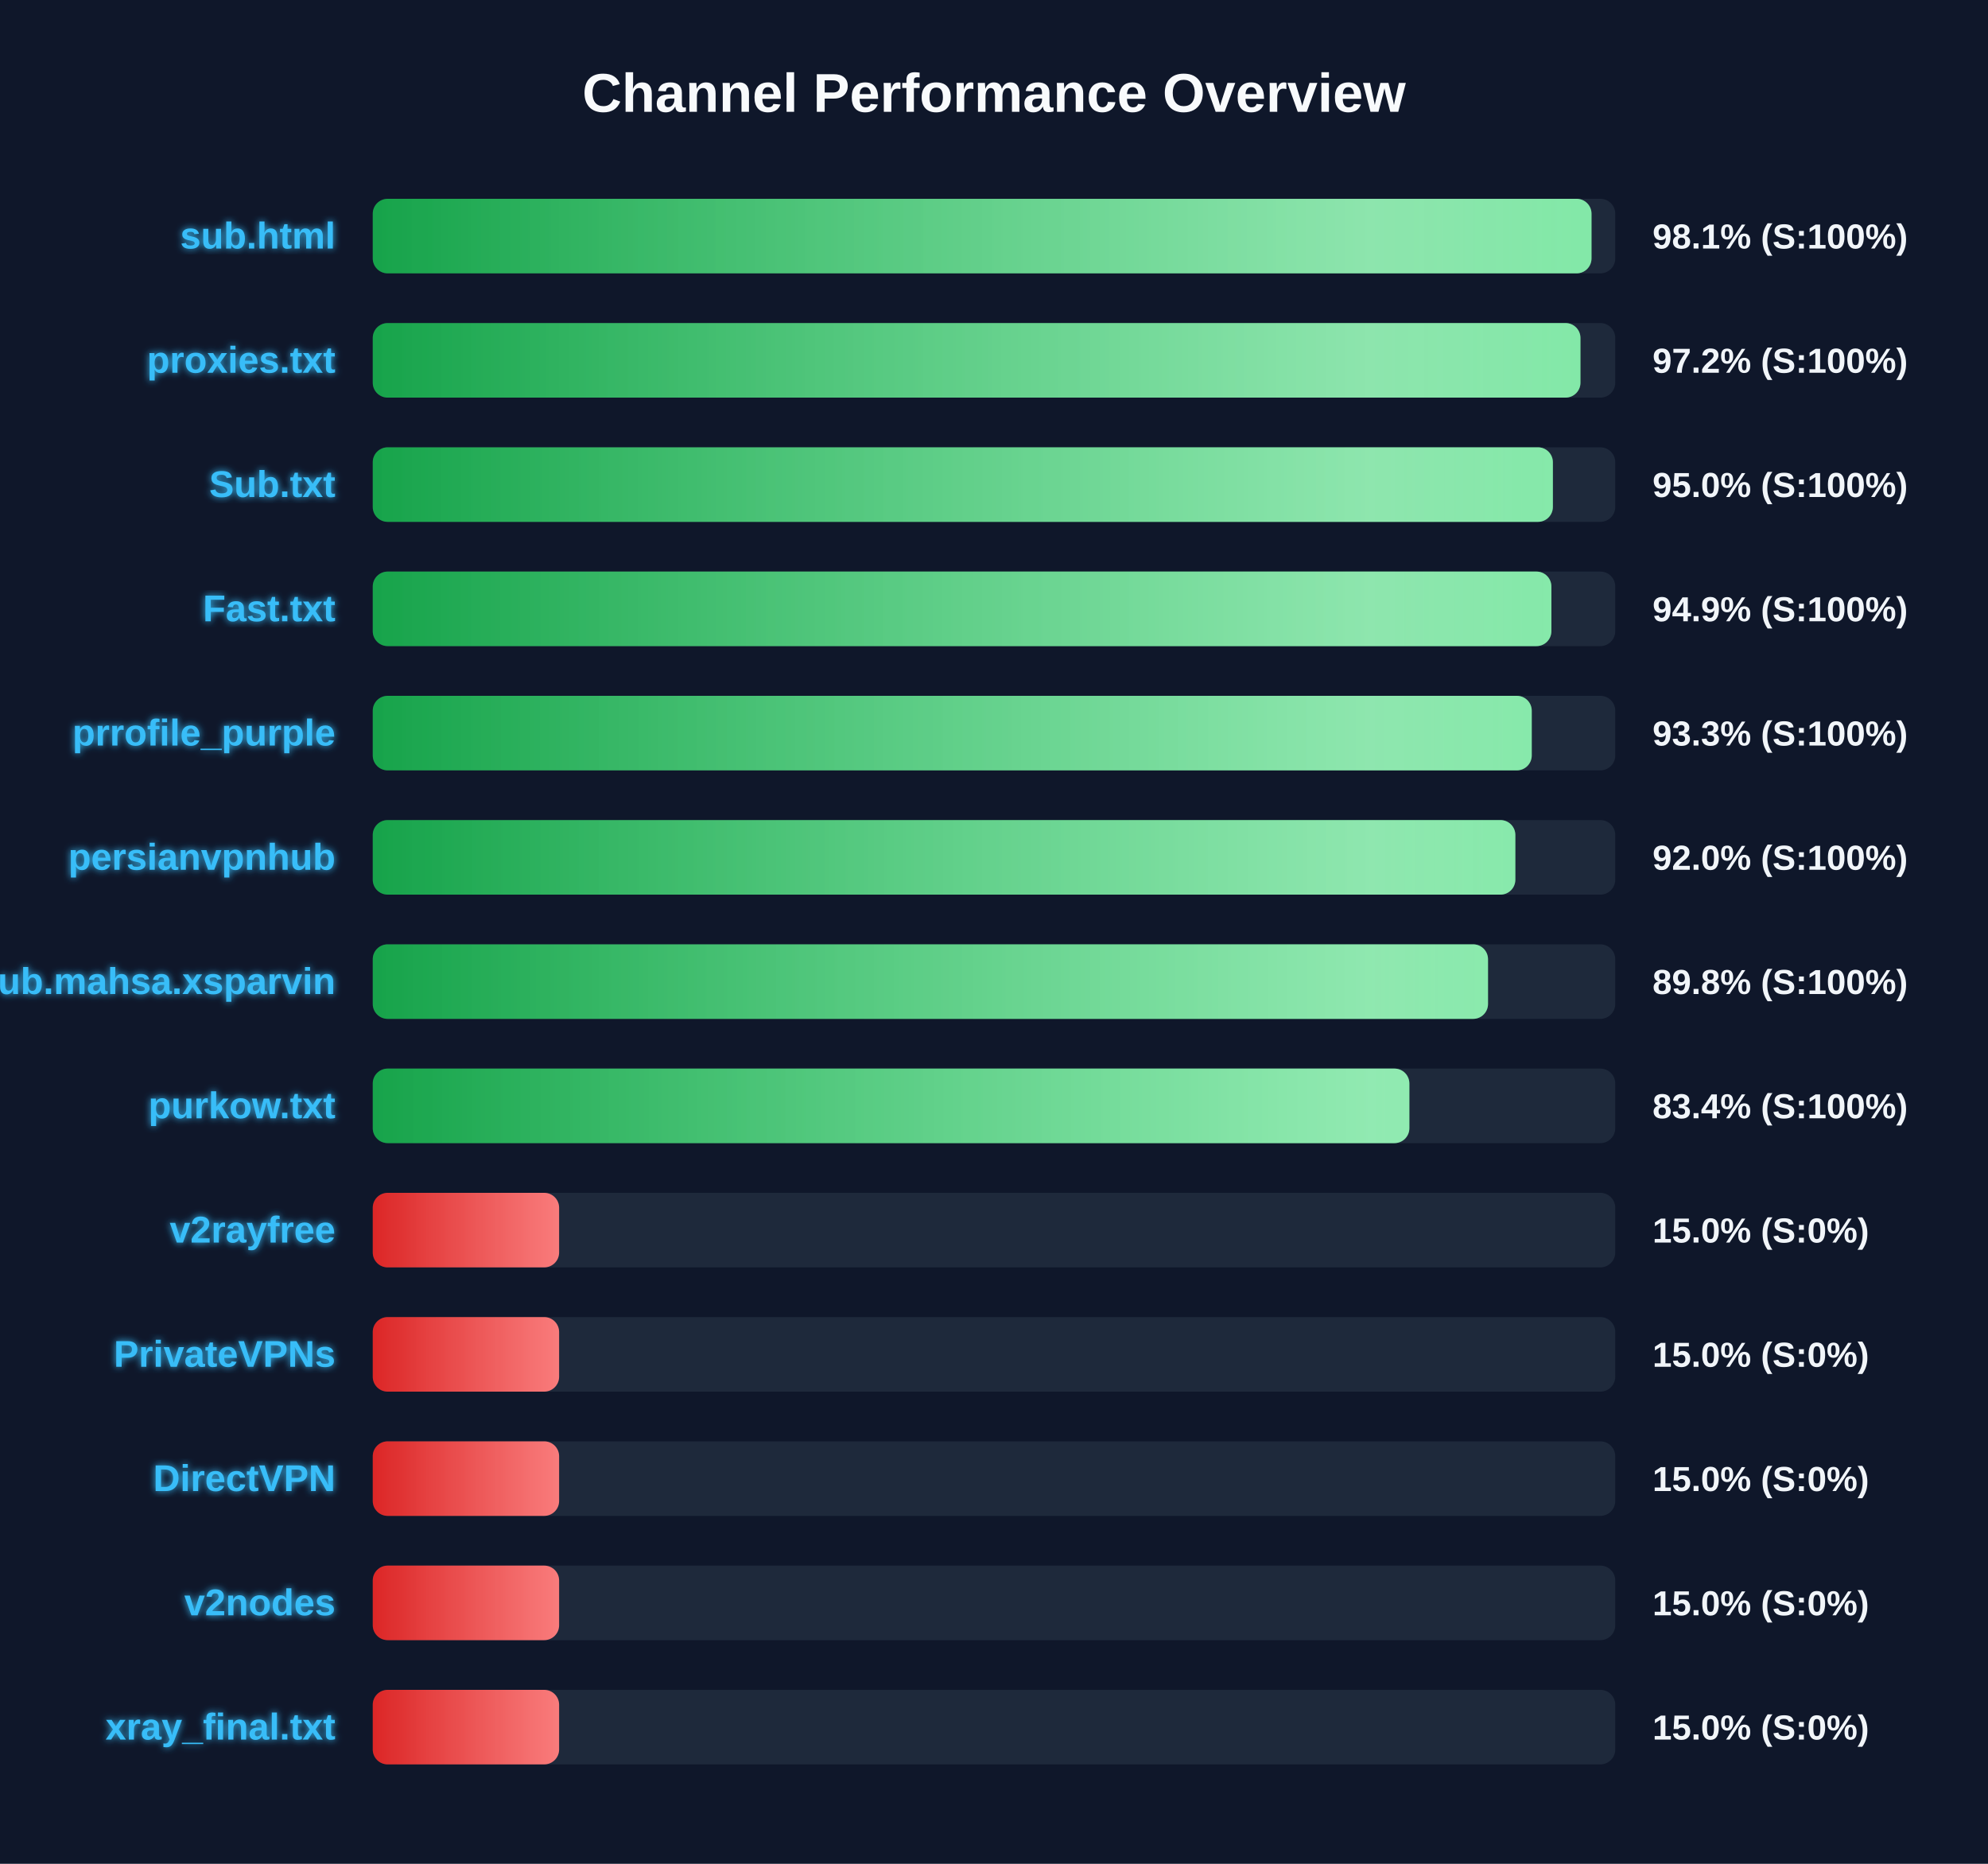
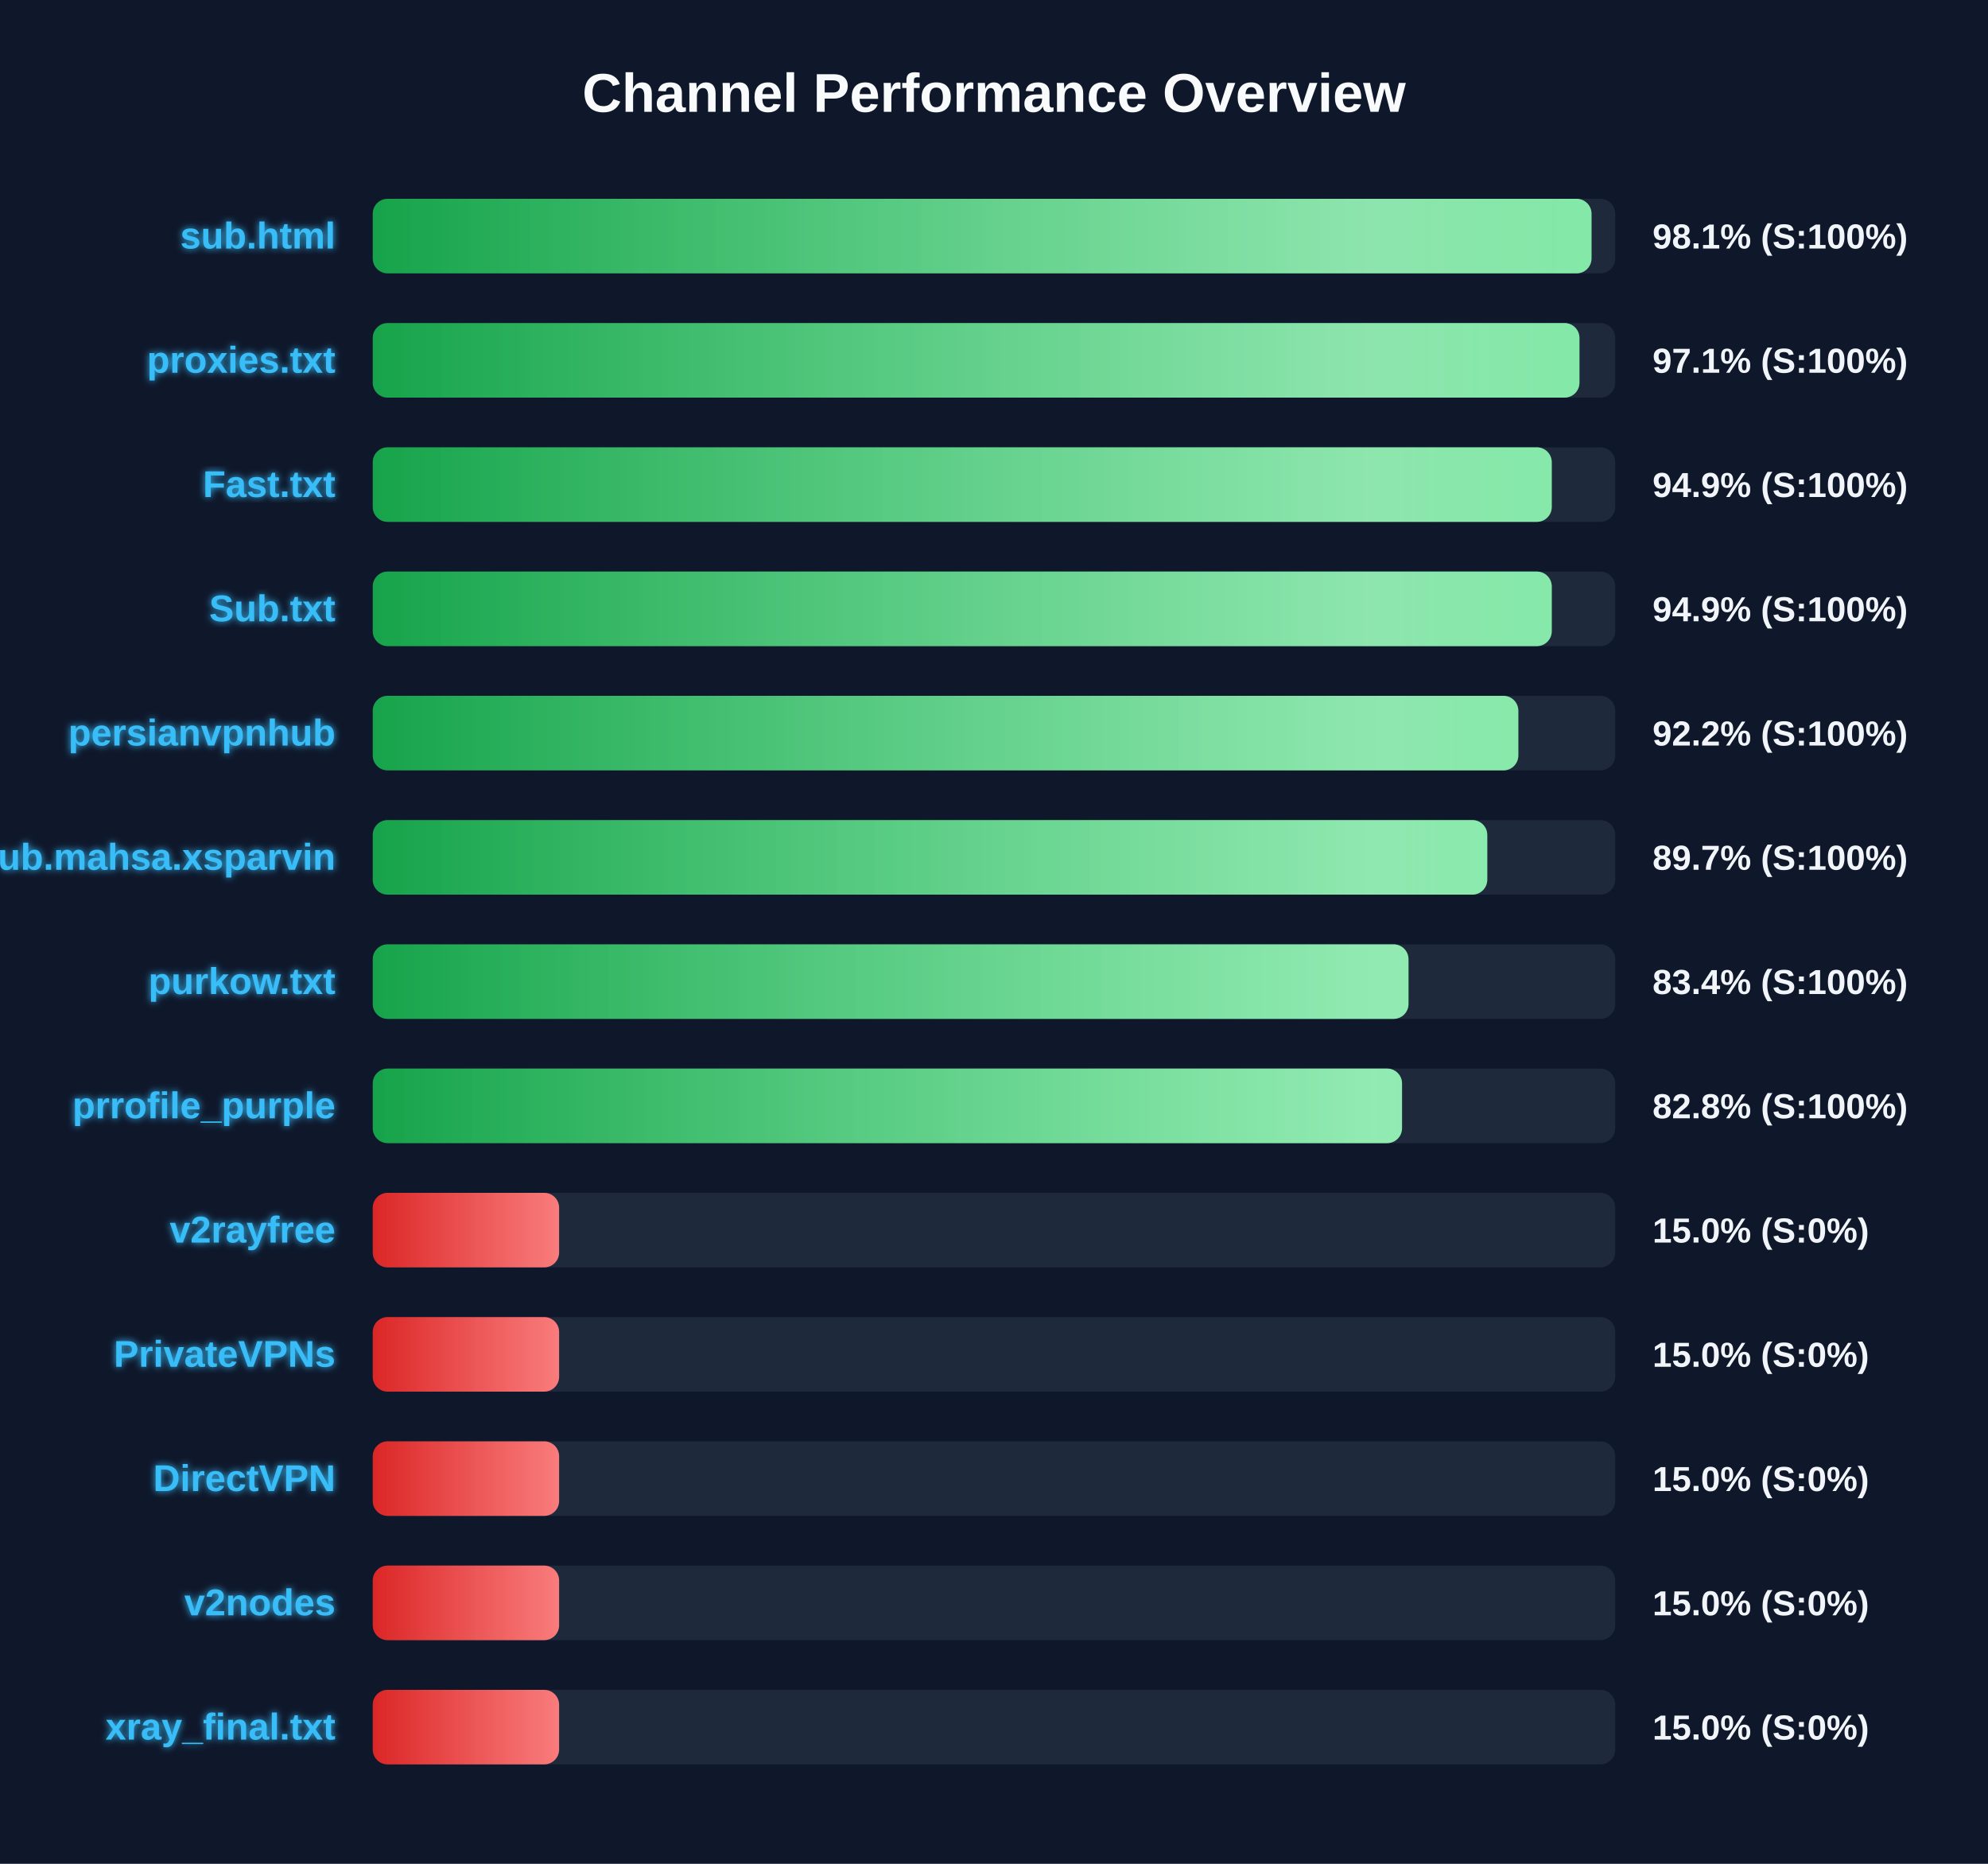
<svg xmlns="http://www.w3.org/2000/svg" width="800" height="750" version="1.1">
  <defs>
    <linearGradient id="grad-green" x1="0%" y1="0%" x2="100%" y2="0%">
      <stop offset="0%" stop-color="#16a34a" />
      <stop offset="100%" stop-color="#4ade80" />
    </linearGradient>
    <linearGradient id="grad-yellow" x1="0%" y1="0%" x2="100%" y2="0%">
      <stop offset="0%" stop-color="#ca8a04" />
      <stop offset="100%" stop-color="#fde047" />
    </linearGradient>
    <linearGradient id="grad-red" x1="0%" y1="0%" x2="100%" y2="0%">
      <stop offset="0%" stop-color="#dc2626" />
      <stop offset="100%" stop-color="#f87171" />
    </linearGradient>
    <linearGradient id="shimmer" x1="0%" y1="0%" x2="100%" y2="0%">
      <stop offset="0%" stop-color="rgba(255,255,255,0)" />
      <stop offset="50%" stop-color="rgba(255,255,255,0.4)" />
      <stop offset="100%" stop-color="rgba(255,255,255,0)" />
    </linearGradient>
    <filter id="glow" x="-20%" y="-20%" width="140%" height="140%">
      <feGaussianBlur stdDeviation="1.5" result="blur" />
      <feComposite in="SourceGraphic" in2="blur" operator="over" />
    </filter>
  </defs>
  <style>
        .bg-rect { fill: #0f172a; }
        .title { font: bold 22px 'Segoe UI', Arial, sans-serif; fill: #f8fafc; }
        .row { font: bold 15px 'Segoe UI', Arial, sans-serif; fill: #38bdf8; filter: url(#glow); }
        .score { font: bold 14px 'Segoe UI', Arial, sans-serif; fill: #f1f5f9; }
        @keyframes shimmer-anim {
            0% { transform: translateX(-100%); }
            100% { transform: translateX(200%); }
        }
        .shimmer-rect {
            animation: shimmer-anim 2.5s infinite linear;
        }
    </style>
  <rect width="100%" height="100%" class="bg-rect" />
  <text x="400" y="45" text-anchor="middle" class="title">Channel Performance Overview</text>
  <rect x="150" y="80" width="500" height="30" fill="#1e293b" rx="6" />
  <clipPath id="clip-0">
    <rect x="150" y="80" width="490.45" height="30" rx="6" />
  </clipPath>
  <rect x="150" y="80" width="490.45" height="30" fill="url(#grad-green)" rx="6" />
  <g clip-path="url(#clip-0)">
    <rect x="150" y="80" width="100%" height="30" fill="url(#shimmer)" class="shimmer-rect" />
  </g>
  <text x="135" y="100" text-anchor="end" class="row">sub.html</text>
  <text x="665" y="100" text-anchor="start" class="score">98.1% (S:100%)</text>
  <rect x="150" y="130" width="500" height="30" fill="#1e293b" rx="6" />
  <clipPath id="clip-1">
-     <rect x="150" y="130" width="486.0" height="30" rx="6" />
+     <rect x="150" y="130" width="485.6" height="30" rx="6" />
  </clipPath>
-   <rect x="150" y="130" width="486.0" height="30" fill="url(#grad-green)" rx="6" />
+   <rect x="150" y="130" width="485.6" height="30" fill="url(#grad-green)" rx="6" />
  <g clip-path="url(#clip-1)">
    <rect x="150" y="130" width="100%" height="30" fill="url(#shimmer)" class="shimmer-rect" />
  </g>
  <text x="135" y="150" text-anchor="end" class="row">proxies.txt</text>
-   <text x="665" y="150" text-anchor="start" class="score">97.2% (S:100%)</text>
+   <text x="665" y="150" text-anchor="start" class="score">97.1% (S:100%)</text>
  <rect x="150" y="180" width="500" height="30" fill="#1e293b" rx="6" />
  <clipPath id="clip-2">
-     <rect x="150" y="180" width="474.9" height="30" rx="6" />
+     <rect x="150" y="180" width="474.45" height="30" rx="6" />
  </clipPath>
-   <rect x="150" y="180" width="474.9" height="30" fill="url(#grad-green)" rx="6" />
+   <rect x="150" y="180" width="474.45" height="30" fill="url(#grad-green)" rx="6" />
  <g clip-path="url(#clip-2)">
    <rect x="150" y="180" width="100%" height="30" fill="url(#shimmer)" class="shimmer-rect" />
  </g>
-   <text x="135" y="200" text-anchor="end" class="row">Sub.txt</text>
-   <text x="665" y="200" text-anchor="start" class="score">95.0% (S:100%)</text>
+   <text x="135" y="200" text-anchor="end" class="row">Fast.txt</text>
+   <text x="665" y="200" text-anchor="start" class="score">94.9% (S:100%)</text>
  <rect x="150" y="230" width="500" height="30" fill="#1e293b" rx="6" />
  <clipPath id="clip-3">
-     <rect x="150" y="230" width="474.3" height="30" rx="6" />
+     <rect x="150" y="230" width="474.45" height="30" rx="6" />
  </clipPath>
-   <rect x="150" y="230" width="474.3" height="30" fill="url(#grad-green)" rx="6" />
+   <rect x="150" y="230" width="474.45" height="30" fill="url(#grad-green)" rx="6" />
  <g clip-path="url(#clip-3)">
    <rect x="150" y="230" width="100%" height="30" fill="url(#shimmer)" class="shimmer-rect" />
  </g>
-   <text x="135" y="250" text-anchor="end" class="row">Fast.txt</text>
+   <text x="135" y="250" text-anchor="end" class="row">Sub.txt</text>
  <text x="665" y="250" text-anchor="start" class="score">94.9% (S:100%)</text>
  <rect x="150" y="280" width="500" height="30" fill="#1e293b" rx="6" />
  <clipPath id="clip-4">
-     <rect x="150" y="280" width="466.4" height="30" rx="6" />
+     <rect x="150" y="280" width="461.0" height="30" rx="6" />
  </clipPath>
-   <rect x="150" y="280" width="466.4" height="30" fill="url(#grad-green)" rx="6" />
+   <rect x="150" y="280" width="461.0" height="30" fill="url(#grad-green)" rx="6" />
  <g clip-path="url(#clip-4)">
    <rect x="150" y="280" width="100%" height="30" fill="url(#shimmer)" class="shimmer-rect" />
  </g>
-   <text x="135" y="300" text-anchor="end" class="row">prrofile_purple</text>
-   <text x="665" y="300" text-anchor="start" class="score">93.3% (S:100%)</text>
+   <text x="135" y="300" text-anchor="end" class="row">persianvpnhub</text>
+   <text x="665" y="300" text-anchor="start" class="score">92.2% (S:100%)</text>
  <rect x="150" y="330" width="500" height="30" fill="#1e293b" rx="6" />
  <clipPath id="clip-5">
-     <rect x="150" y="330" width="459.8" height="30" rx="6" />
+     <rect x="150" y="330" width="448.5" height="30" rx="6" />
  </clipPath>
-   <rect x="150" y="330" width="459.8" height="30" fill="url(#grad-green)" rx="6" />
+   <rect x="150" y="330" width="448.5" height="30" fill="url(#grad-green)" rx="6" />
  <g clip-path="url(#clip-5)">
    <rect x="150" y="330" width="100%" height="30" fill="url(#shimmer)" class="shimmer-rect" />
  </g>
-   <text x="135" y="350" text-anchor="end" class="row">persianvpnhub</text>
-   <text x="665" y="350" text-anchor="start" class="score">92.0% (S:100%)</text>
+   <text x="135" y="350" text-anchor="end" class="row">Sub.mahsa.xsparvin</text>
+   <text x="665" y="350" text-anchor="start" class="score">89.7% (S:100%)</text>
  <rect x="150" y="380" width="500" height="30" fill="#1e293b" rx="6" />
  <clipPath id="clip-6">
-     <rect x="150" y="380" width="448.8" height="30" rx="6" />
+     <rect x="150" y="380" width="416.8" height="30" rx="6" />
  </clipPath>
-   <rect x="150" y="380" width="448.8" height="30" fill="url(#grad-green)" rx="6" />
+   <rect x="150" y="380" width="416.8" height="30" fill="url(#grad-green)" rx="6" />
  <g clip-path="url(#clip-6)">
    <rect x="150" y="380" width="100%" height="30" fill="url(#shimmer)" class="shimmer-rect" />
  </g>
-   <text x="135" y="400" text-anchor="end" class="row">Sub.mahsa.xsparvin</text>
-   <text x="665" y="400" text-anchor="start" class="score">89.8% (S:100%)</text>
+   <text x="135" y="400" text-anchor="end" class="row">purkow.txt</text>
+   <text x="665" y="400" text-anchor="start" class="score">83.4% (S:100%)</text>
  <rect x="150" y="430" width="500" height="30" fill="#1e293b" rx="6" />
  <clipPath id="clip-7">
-     <rect x="150" y="430" width="417.15" height="30" rx="6" />
+     <rect x="150" y="430" width="414.2" height="30" rx="6" />
  </clipPath>
-   <rect x="150" y="430" width="417.15" height="30" fill="url(#grad-green)" rx="6" />
+   <rect x="150" y="430" width="414.2" height="30" fill="url(#grad-green)" rx="6" />
  <g clip-path="url(#clip-7)">
    <rect x="150" y="430" width="100%" height="30" fill="url(#shimmer)" class="shimmer-rect" />
  </g>
-   <text x="135" y="450" text-anchor="end" class="row">purkow.txt</text>
-   <text x="665" y="450" text-anchor="start" class="score">83.4% (S:100%)</text>
+   <text x="135" y="450" text-anchor="end" class="row">prrofile_purple</text>
+   <text x="665" y="450" text-anchor="start" class="score">82.8% (S:100%)</text>
  <rect x="150" y="480" width="500" height="30" fill="#1e293b" rx="6" />
  <clipPath id="clip-8">
    <rect x="150" y="480" width="75.0" height="30" rx="6" />
  </clipPath>
  <rect x="150" y="480" width="75.0" height="30" fill="url(#grad-red)" rx="6" />
  <g clip-path="url(#clip-8)">
    <rect x="150" y="480" width="100%" height="30" fill="url(#shimmer)" class="shimmer-rect" />
  </g>
  <text x="135" y="500" text-anchor="end" class="row">v2rayfree</text>
  <text x="665" y="500" text-anchor="start" class="score">15.0% (S:0%)</text>
  <rect x="150" y="530" width="500" height="30" fill="#1e293b" rx="6" />
  <clipPath id="clip-9">
    <rect x="150" y="530" width="75.0" height="30" rx="6" />
  </clipPath>
  <rect x="150" y="530" width="75.0" height="30" fill="url(#grad-red)" rx="6" />
  <g clip-path="url(#clip-9)">
    <rect x="150" y="530" width="100%" height="30" fill="url(#shimmer)" class="shimmer-rect" />
  </g>
  <text x="135" y="550" text-anchor="end" class="row">PrivateVPNs</text>
  <text x="665" y="550" text-anchor="start" class="score">15.0% (S:0%)</text>
  <rect x="150" y="580" width="500" height="30" fill="#1e293b" rx="6" />
  <clipPath id="clip-10">
    <rect x="150" y="580" width="75.0" height="30" rx="6" />
  </clipPath>
  <rect x="150" y="580" width="75.0" height="30" fill="url(#grad-red)" rx="6" />
  <g clip-path="url(#clip-10)">
    <rect x="150" y="580" width="100%" height="30" fill="url(#shimmer)" class="shimmer-rect" />
  </g>
  <text x="135" y="600" text-anchor="end" class="row">DirectVPN</text>
  <text x="665" y="600" text-anchor="start" class="score">15.0% (S:0%)</text>
  <rect x="150" y="630" width="500" height="30" fill="#1e293b" rx="6" />
  <clipPath id="clip-11">
    <rect x="150" y="630" width="75.0" height="30" rx="6" />
  </clipPath>
  <rect x="150" y="630" width="75.0" height="30" fill="url(#grad-red)" rx="6" />
  <g clip-path="url(#clip-11)">
    <rect x="150" y="630" width="100%" height="30" fill="url(#shimmer)" class="shimmer-rect" />
  </g>
  <text x="135" y="650" text-anchor="end" class="row">v2nodes</text>
  <text x="665" y="650" text-anchor="start" class="score">15.0% (S:0%)</text>
  <rect x="150" y="680" width="500" height="30" fill="#1e293b" rx="6" />
  <clipPath id="clip-12">
    <rect x="150" y="680" width="75.0" height="30" rx="6" />
  </clipPath>
  <rect x="150" y="680" width="75.0" height="30" fill="url(#grad-red)" rx="6" />
  <g clip-path="url(#clip-12)">
    <rect x="150" y="680" width="100%" height="30" fill="url(#shimmer)" class="shimmer-rect" />
  </g>
  <text x="135" y="700" text-anchor="end" class="row">xray_final.txt</text>
  <text x="665" y="700" text-anchor="start" class="score">15.0% (S:0%)</text>
</svg>
